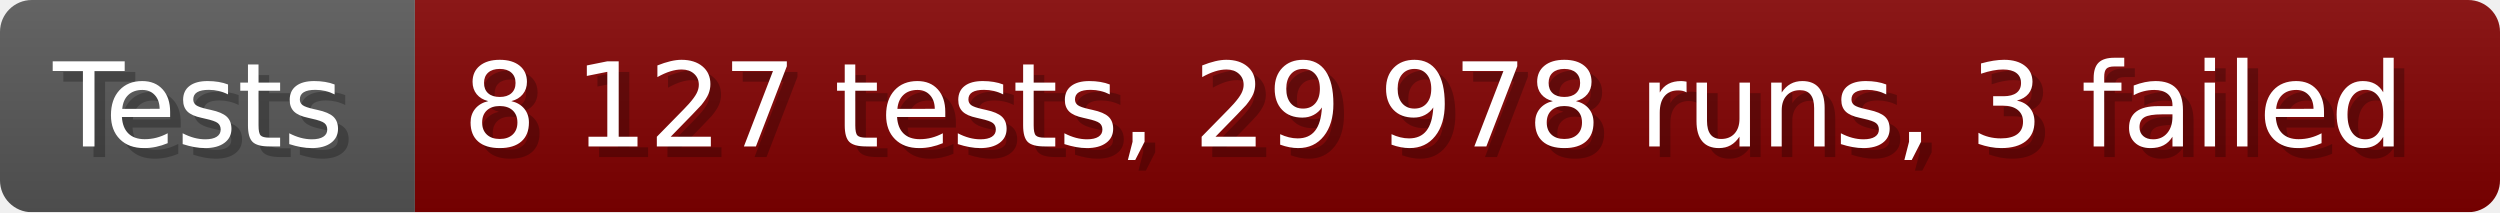
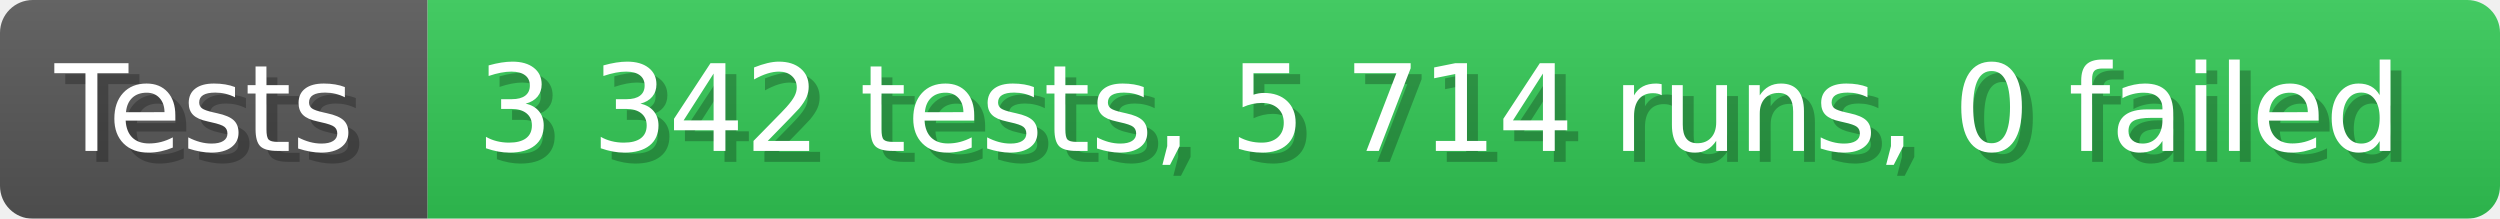
- <svg xmlns="http://www.w3.org/2000/svg" width="235.6" height="20" viewBox="0 0 2356 200" role="img" aria-label="Tests: 8 127 tests, 29 978 runs, 3 failed">
+ <svg xmlns="http://www.w3.org/2000/svg" width="228.6" height="20" viewBox="0 0 2286 200" role="img" aria-label="Tests: 3 342 tests, 5 714 runs, 0 failed">
  <linearGradient id="a" x2="0" y2="100%">
    <stop offset="0" stop-opacity=".1" stop-color="#EEE" />
    <stop offset="1" stop-opacity=".1" />
  </linearGradient>
  <mask id="m">
-     <rect width="2356" height="200" rx="30" fill="#FFF" />
+     <rect width="2286" height="200" rx="30" fill="#FFF" />
  </mask>
  <g mask="url(#m)">
    <rect width="391" height="200" fill="#555" />
-     <rect width="1965" height="200" fill="#800000" x="391" />
-     <rect width="2356" height="200" fill="url(#a)" />
+     <rect width="1895" height="200" fill="#31c653" x="391" />
+     <rect width="2286" height="200" fill="url(#a)" />
  </g>
  <g aria-hidden="true" fill="#fff" text-anchor="start" font-family="Verdana,DejaVu Sans,sans-serif" font-size="110">
    <text x="60" y="148" textLength="291" fill="#000" opacity="0.25">Tests</text>
    <text x="50" y="138" textLength="291">Tests</text>
-     <text x="446" y="148" textLength="1865" fill="#000" opacity="0.25">8 127 tests, 29 978 runs, 3 failed</text>
-     <text x="436" y="138" textLength="1865">8 127 tests, 29 978 runs, 3 failed</text>
+     <text x="446" y="148" textLength="1795" fill="#000" opacity="0.25">3 342 tests, 5 714 runs, 0 failed</text>
+     <text x="436" y="138" textLength="1795">3 342 tests, 5 714 runs, 0 failed</text>
  </g>
</svg>
